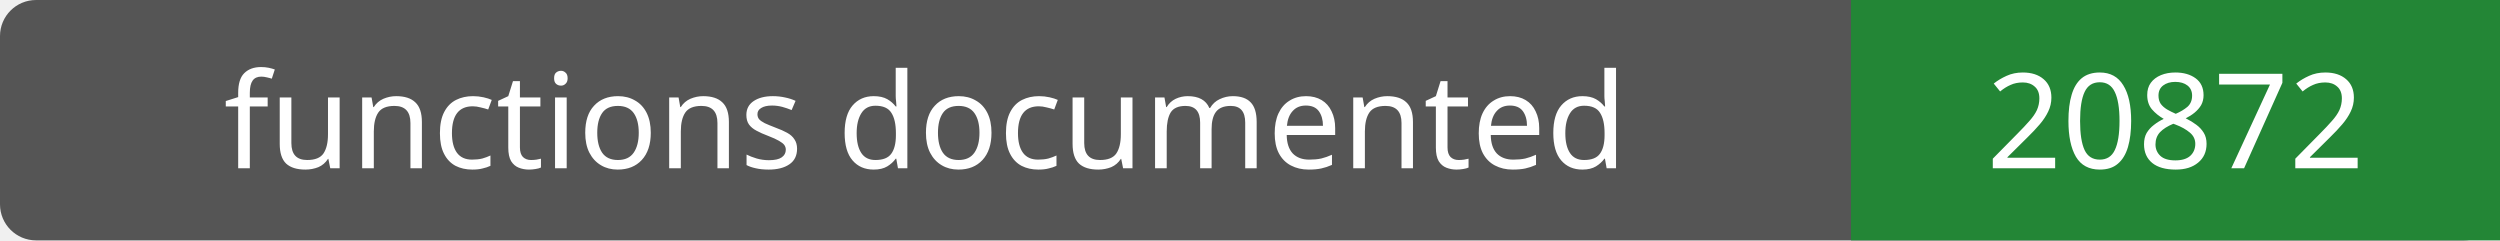
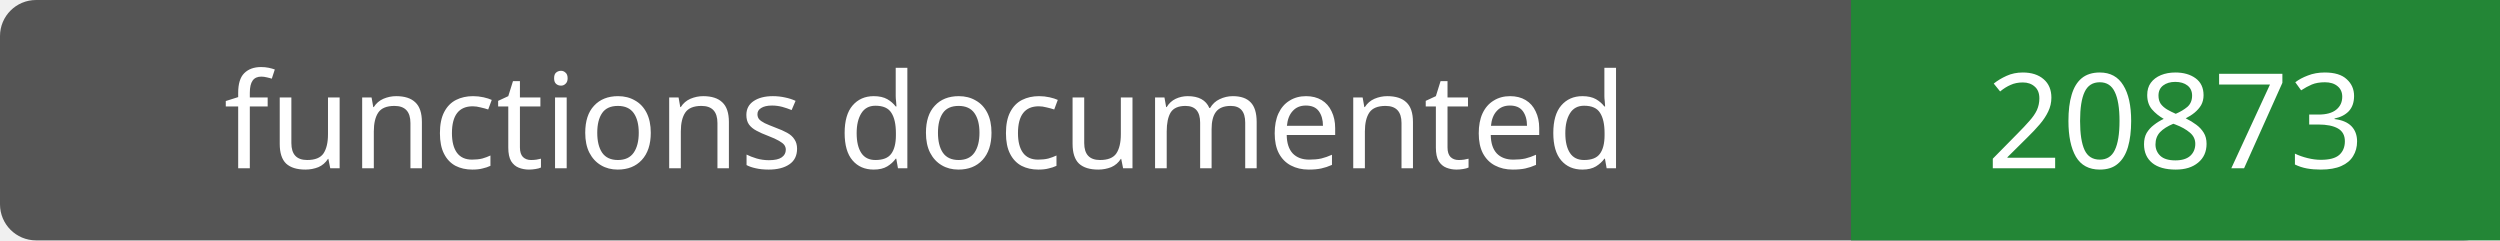
- <svg xmlns="http://www.w3.org/2000/svg" width="208" height="20" role="img" aria-label="functions documented: 20872">
+ <svg xmlns="http://www.w3.org/2000/svg" width="208" height="20" role="img" aria-label="functions documented: 20873">
  <rect width="208" height="20" rx="3" fill="#555" />
  <path fill="#238636" d="M154 0h54v20H154z" />
  <g fill="#fff" text-anchor="middle" font-family="Verdana,sans-serif" font-size="11">
    <text x="77.0" y="14">functions documented</text>
-     <text x="181.0" y="14">20872</text>
+     <text x="181.0" y="14">20873</text>
  </g>
</svg>
